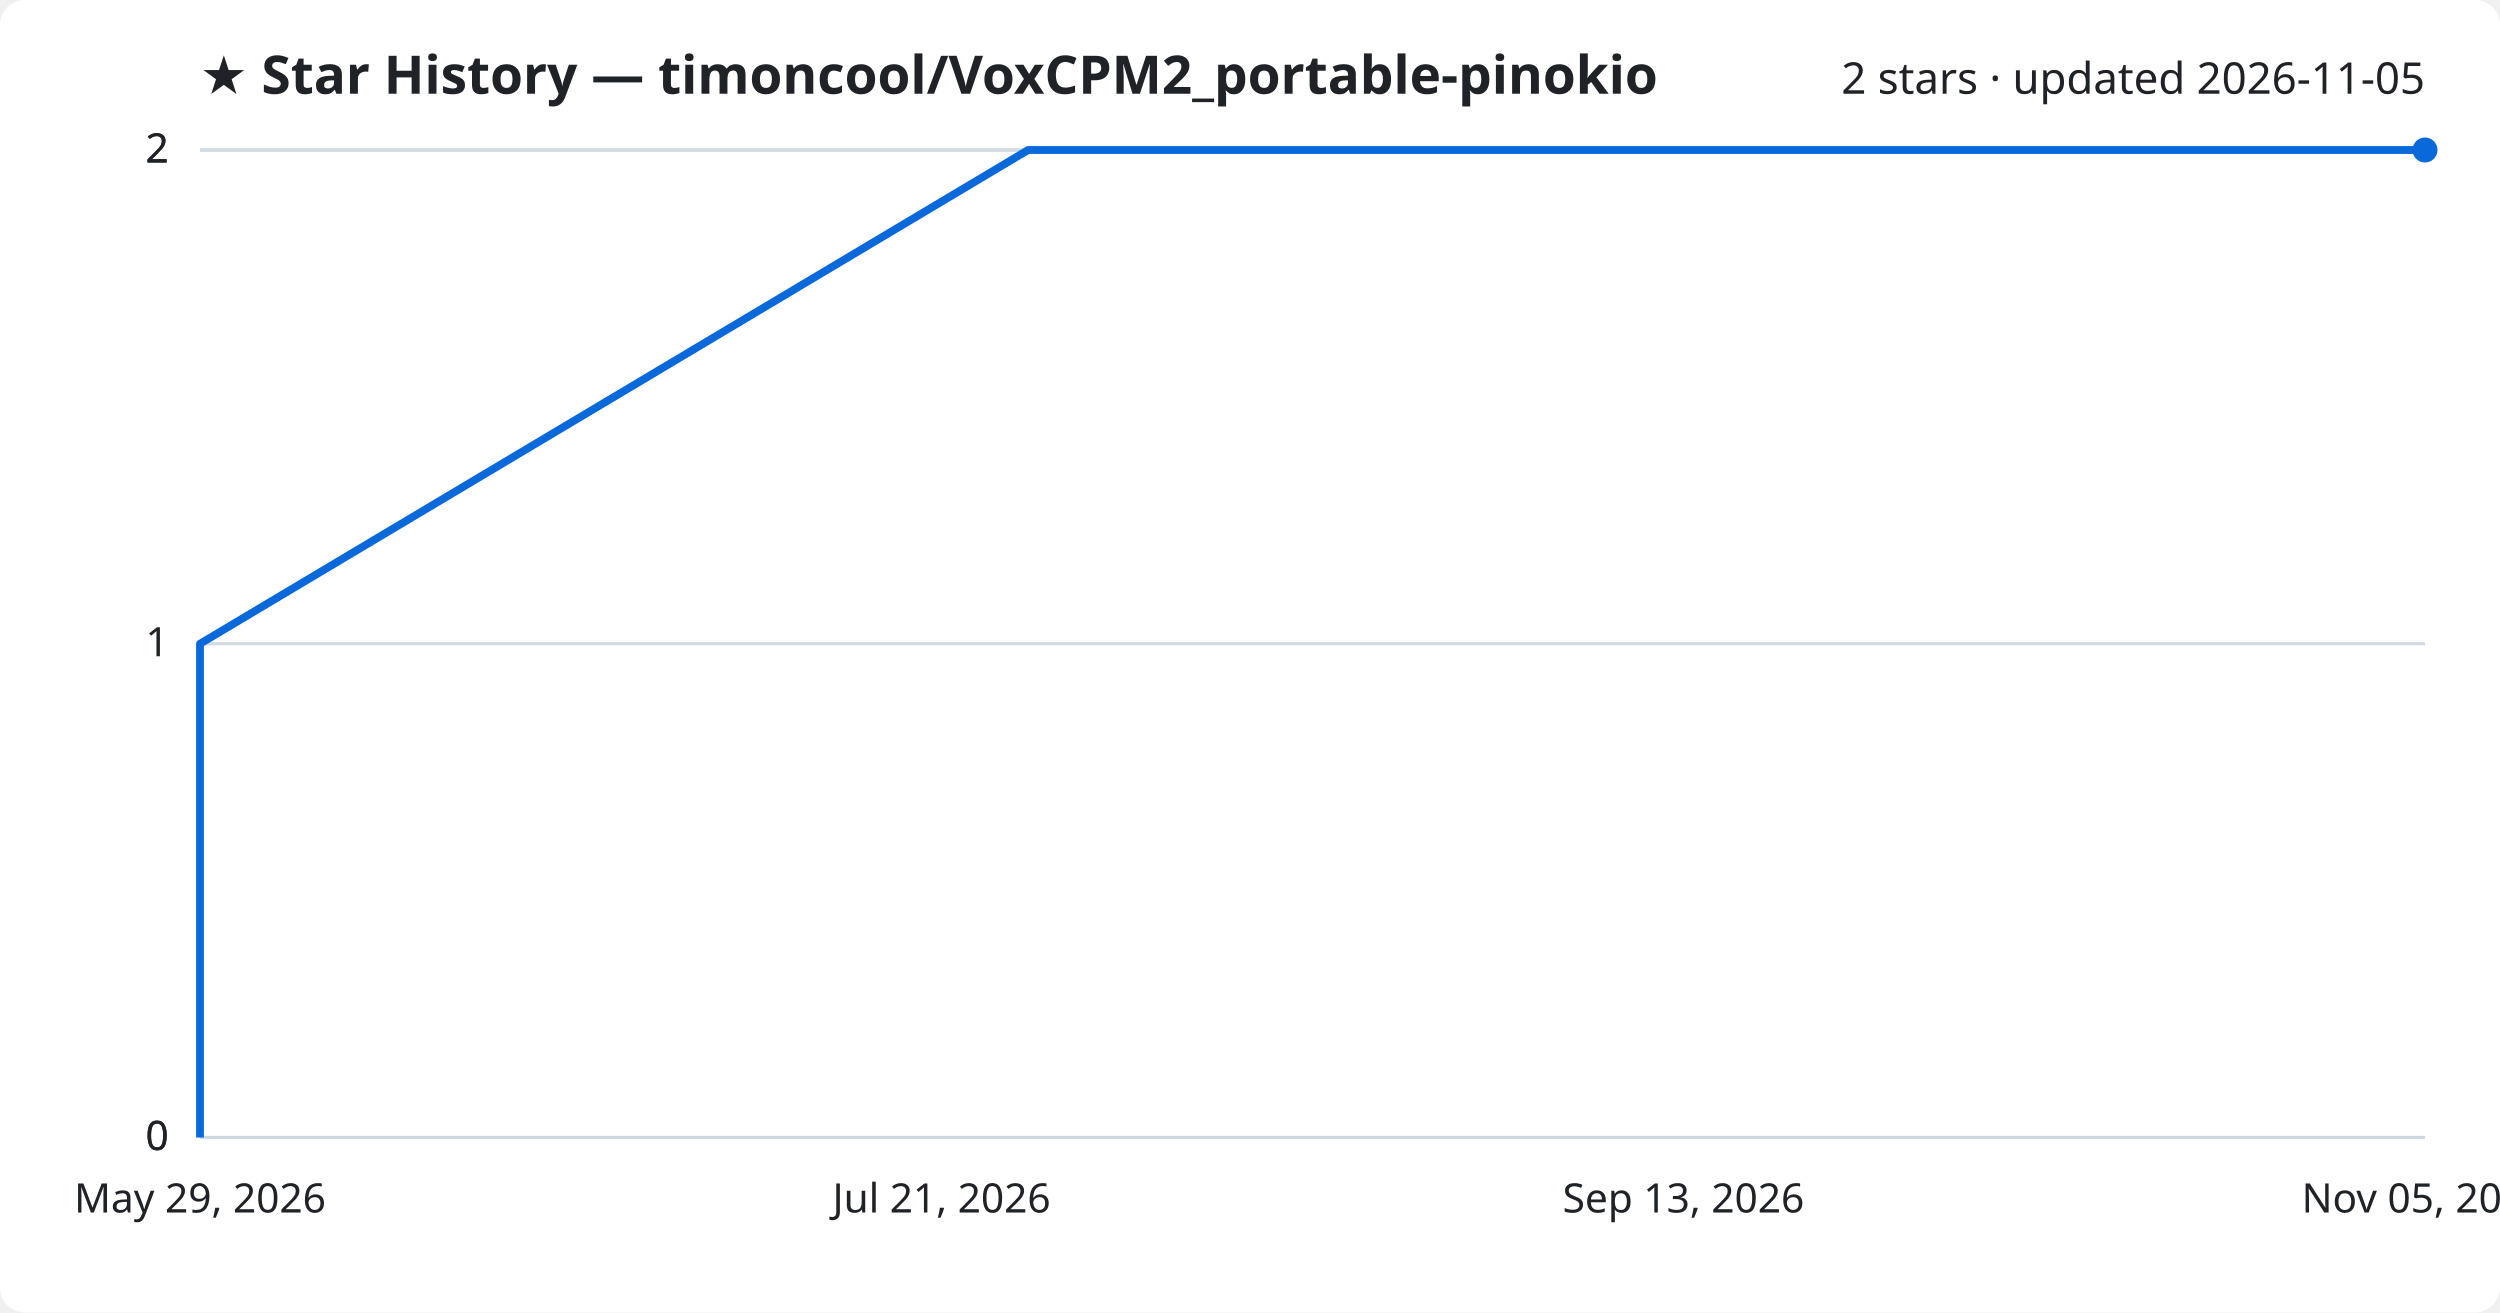
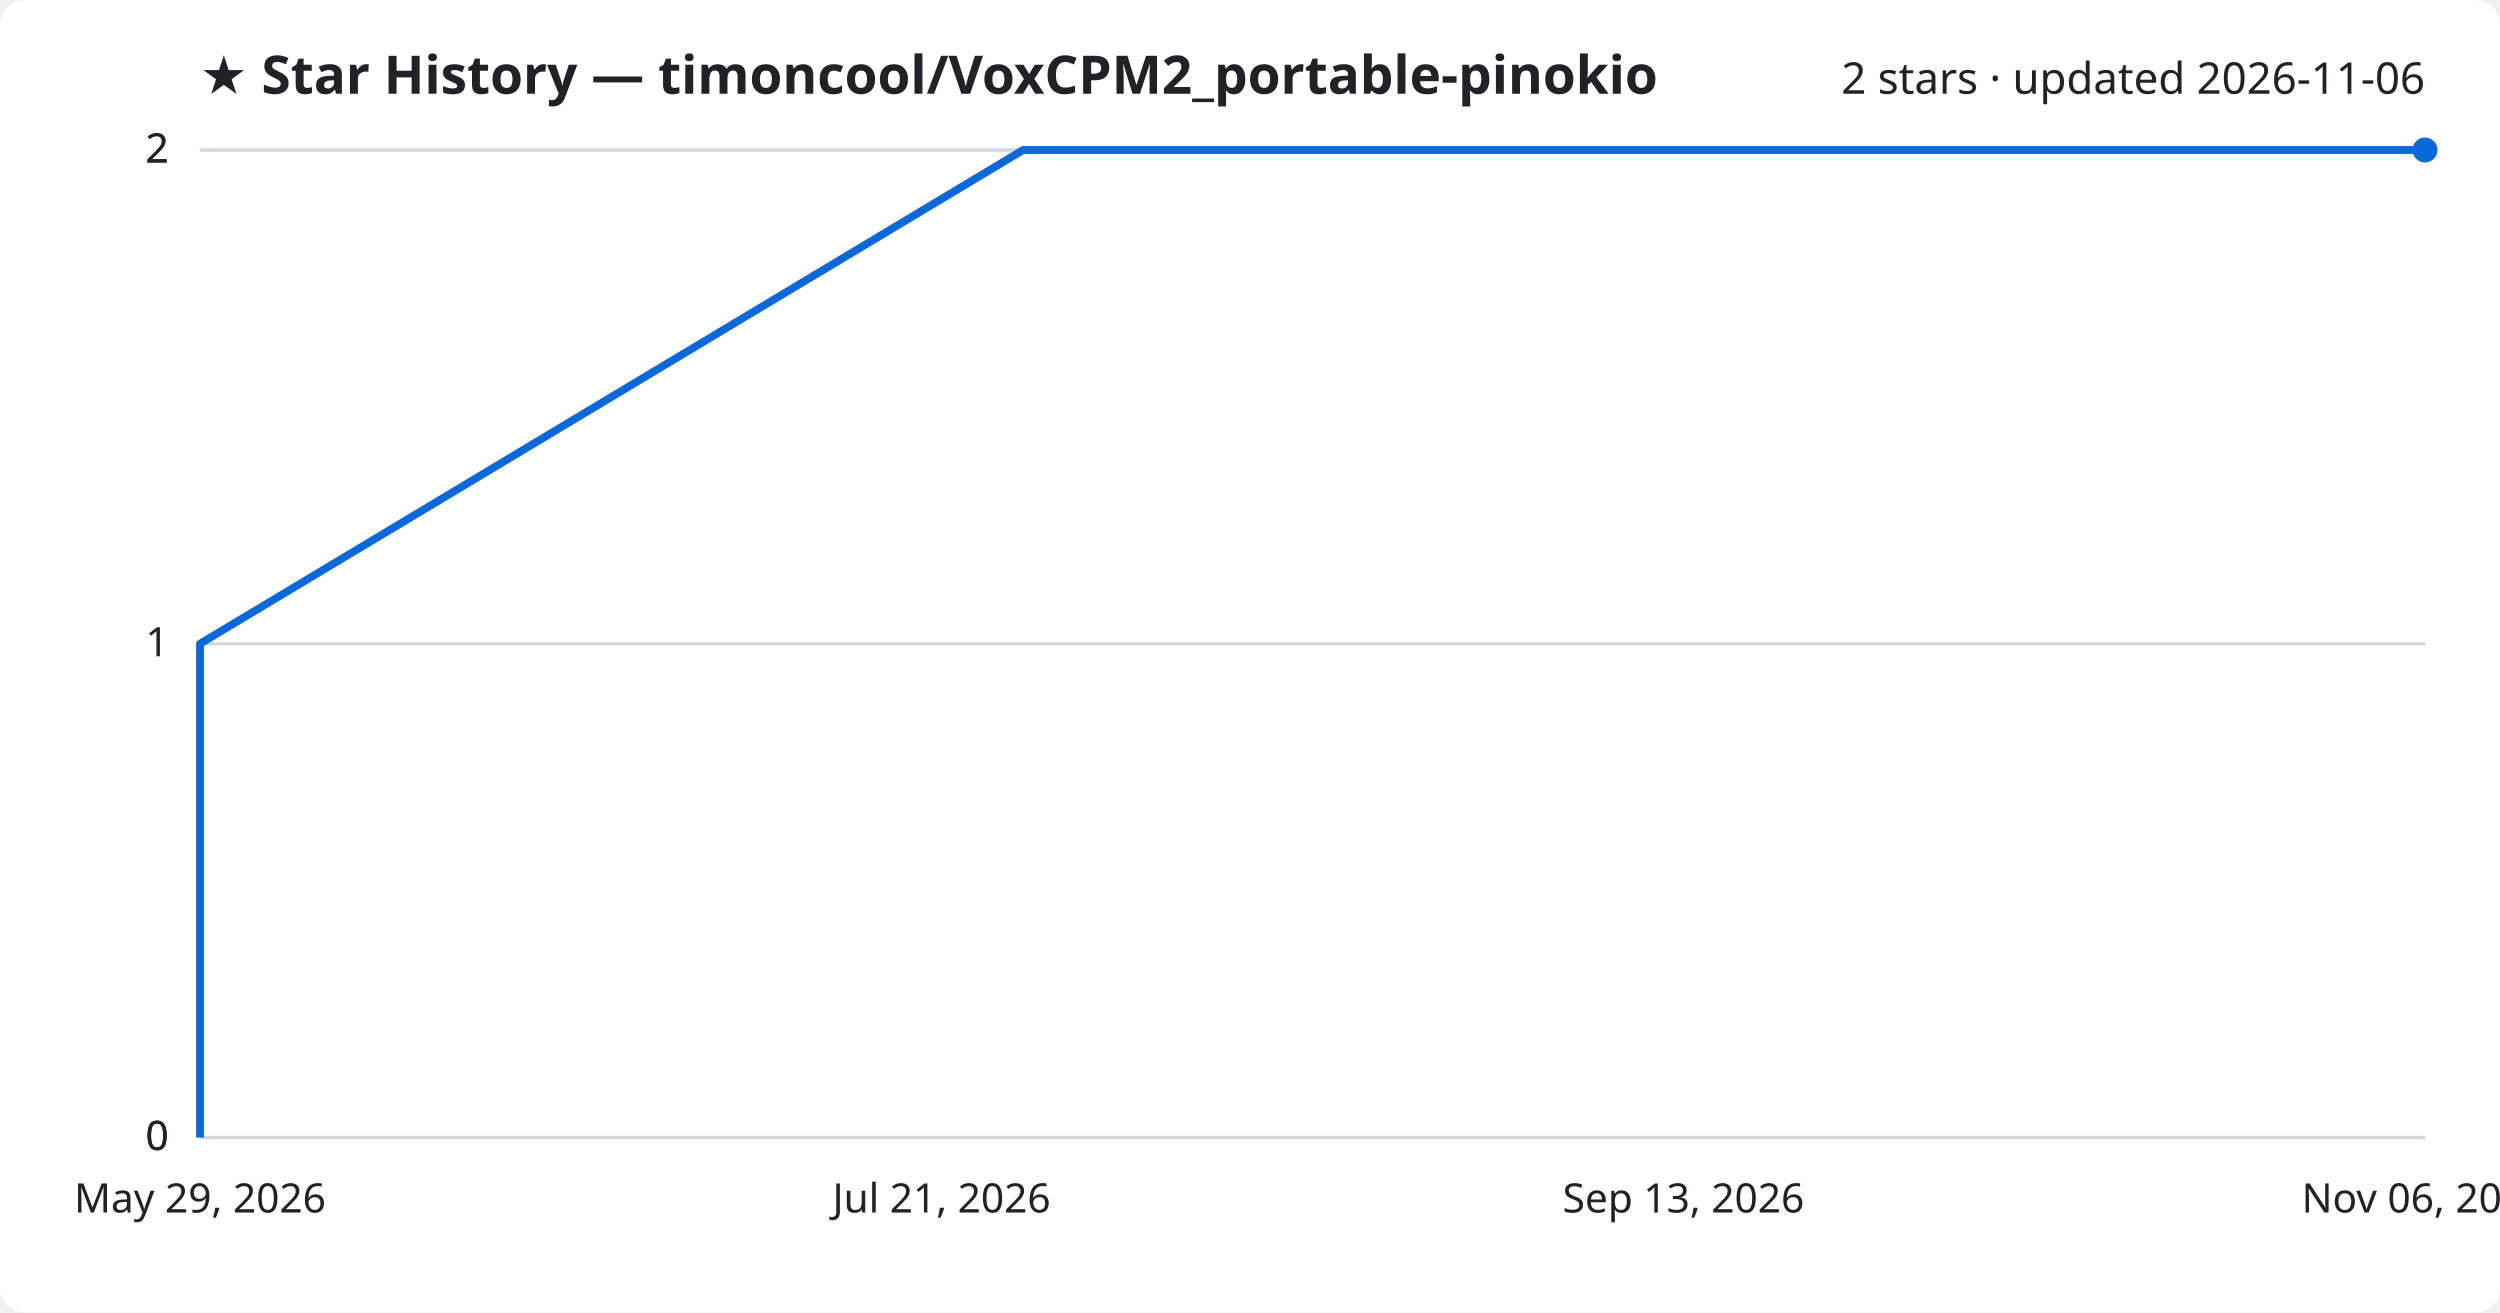
<svg xmlns="http://www.w3.org/2000/svg" viewBox="0 0 800 420" font-family="Segoe UI, sans-serif">
  <rect width="800" height="420" fill="#ffffff" rx="8" />
  <text x="64" y="30" fill="#1f2328" font-size="17" font-weight="700">★ Star History — timoncool/VoxCPM2_portable-pinokio</text>
-   <text x="776" y="30" fill="#1f2328" font-size="14" text-anchor="end">2 stars · updated 2026-11-05</text>
+   <text x="776" y="30" fill="#1f2328" font-size="14" text-anchor="end">2 stars · updated 2026-11-06</text>
  <line x1="64" y1="364.0" x2="776" y2="364.0" stroke="#d1d9e0" stroke-width="1" />
  <text x="54" y="368.0" fill="#1f2328" font-size="13" text-anchor="end">0</text>
  <line x1="64" y1="364.0" x2="776" y2="364.0" stroke="#d1d9e0" stroke-width="1" />
  <text x="54" y="368.0" fill="#1f2328" font-size="13" text-anchor="end">0</text>
  <line x1="64" y1="206.0" x2="776" y2="206.0" stroke="#d1d9e0" stroke-width="1" />
  <text x="54" y="210.0" fill="#1f2328" font-size="13" text-anchor="end">1</text>
  <line x1="64" y1="48.0" x2="776" y2="48.0" stroke="#d1d9e0" stroke-width="1" />
  <text x="54" y="52.0" fill="#1f2328" font-size="13" text-anchor="end">2</text>
  <line x1="64" y1="48.0" x2="776" y2="48.0" stroke="#d1d9e0" stroke-width="1" />
  <text x="54" y="52.0" fill="#1f2328" font-size="13" text-anchor="end">2</text>
-   <path d="M64.0,364.0 L64.0,206.0 L329.0,48.0 L776.0,48.0" fill="none" stroke="#0969da" stroke-width="2.5" stroke-linejoin="round" />
+   <path d="M64.0,364.0 L64.0,206.0 L327.4,48.0 L776.0,48.0" fill="none" stroke="#0969da" stroke-width="2.5" stroke-linejoin="round" />
  <circle cx="776.0" cy="48.0" r="4" fill="#0969da" />
  <text x="64.0" y="388" fill="#1f2328" font-size="13" text-anchor="middle">May 29, 2026</text>
  <text x="301.3" y="388" fill="#1f2328" font-size="13" text-anchor="middle">Jul 21, 2026</text>
  <text x="538.7" y="388" fill="#1f2328" font-size="13" text-anchor="middle">Sep 13, 2026</text>
-   <text x="776.0" y="388" fill="#1f2328" font-size="13" text-anchor="middle">Nov 05, 2026</text>
+   <text x="776.0" y="388" fill="#1f2328" font-size="13" text-anchor="middle">Nov 06, 2026</text>
</svg>
